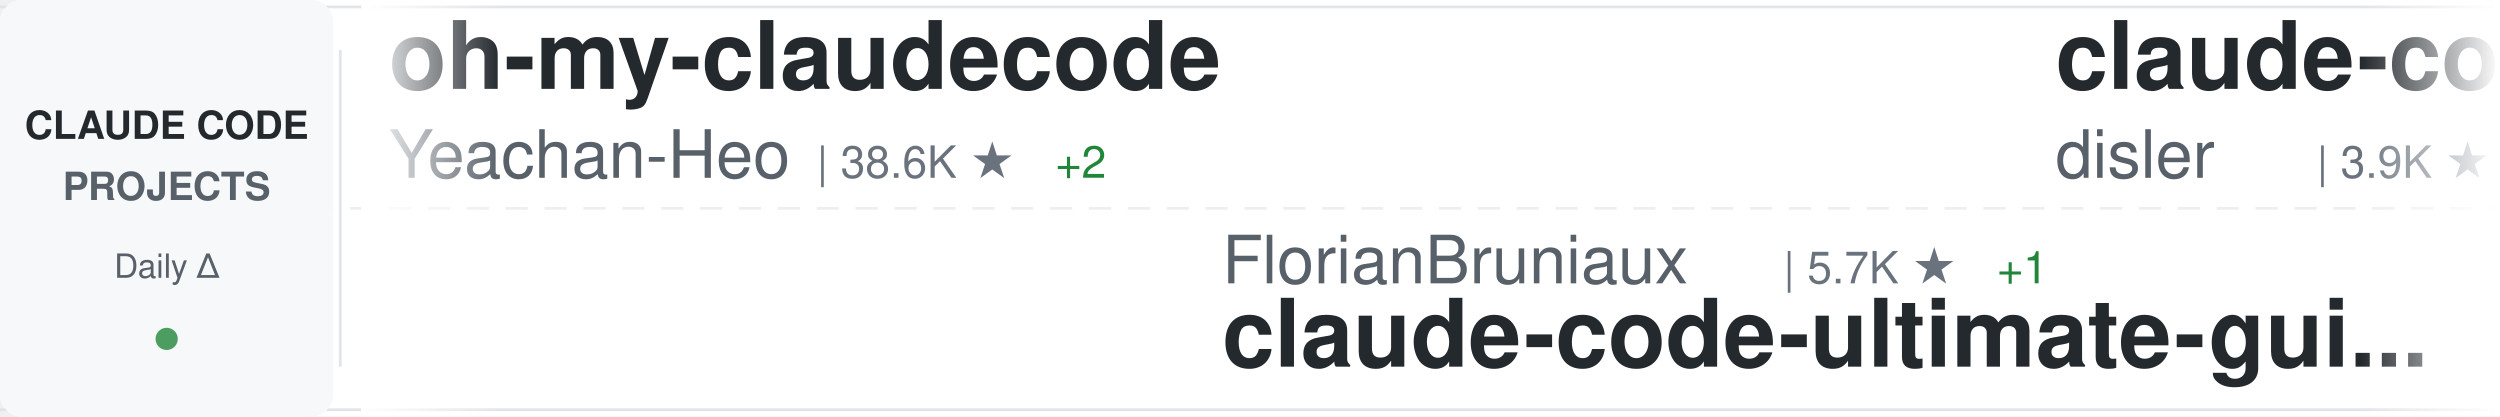
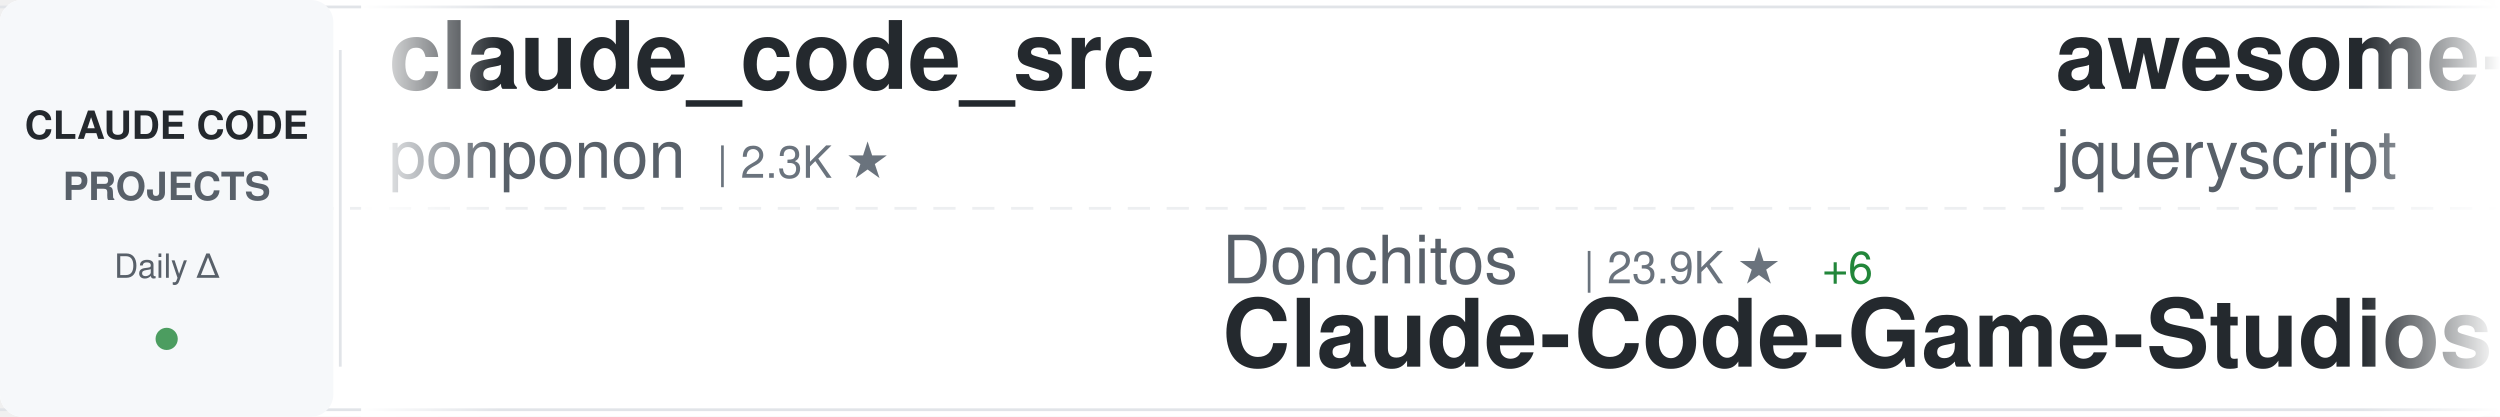
<svg xmlns="http://www.w3.org/2000/svg" width="900" height="150">
  <defs>
    <linearGradient id="awesomeLeftFade" x1="0%" y1="0%" x2="100%" y2="0%">
      <stop offset="0%" style="stop-color:#ffffff;stop-opacity:1" />
      <stop offset="100%" style="stop-color:#ffffff;stop-opacity:0" />
    </linearGradient>
    <linearGradient id="awesomeRightFade" x1="0%" y1="0%" x2="100%" y2="0%">
      <stop offset="0%" style="stop-color:#ffffff;stop-opacity:0" />
      <stop offset="100%" style="stop-color:#ffffff;stop-opacity:1" />
    </linearGradient>
  </defs>
  <rect width="900" height="150" fill="#ffffff" rx="8" />
  <rect x="0" y="2" width="900" height="1" fill="#e1e4e8" />
  <rect x="0" y="147" width="900" height="1" fill="#e1e4e8" />
  <line x1="0" y1="75" x2="900" y2="75" stroke="#e1e4e8" stroke-width="1" stroke-dasharray="8 6" opacity="0.6" />
  <rect x="0" y="0" width="120" height="150" fill="#f6f8fa" rx="8" />
  <text x="60" y="50" font-family="-apple-system, BlinkMacSystemFont, 'Segoe UI', Helvetica, Arial, sans-serif" font-size="14" font-weight="600" fill="#24292e" text-anchor="middle">CLAUDE CODE</text>
  <text x="60" y="72" font-family="-apple-system, BlinkMacSystemFont, 'Segoe UI', Helvetica, Arial, sans-serif" font-size="14" font-weight="600" fill="#586069" text-anchor="middle">PROJECTS</text>
  <text x="60" y="100" font-family="-apple-system, BlinkMacSystemFont, 'Segoe UI', Helvetica, Arial, sans-serif" font-size="12" font-weight="500" fill="#586069" text-anchor="middle">Daily Δ</text>
  <circle cx="60" cy="122" r="4" fill="#22863a" opacity="0.8" />
  <rect x="122" y="18" width="1" height="114" fill="#e1e4e8" />
  <clipPath id="awesomeTickerClip">
    <rect x="130" y="0" width="770" height="150" />
  </clipPath>
  <g clip-path="url(#awesomeTickerClip)">
    <g id="awesomeTickerItems">
      <animateTransform attributeName="transform" attributeType="XML" type="translate" from="0 0" to="-3000 0" dur="54s" repeatCount="indefinite" />
      <g transform="translate(0, 0)">
-         <text x="140" y="32" font-family="-apple-system, BlinkMacSystemFont, 'Segoe UI', Helvetica, Arial, sans-serif" font-size="34" font-weight="600" fill="#24292e">oh-my-claudecode</text>
-         <text x="140" y="64" font-family="-apple-system, BlinkMacSystemFont, 'Segoe UI', Helvetica, Arial, sans-serif" font-size="24" font-weight="400" fill="#586069">Yeachan-Heo</text>
-         <text x="294" y="64" font-family="-apple-system, BlinkMacSystemFont, 'Segoe UI', Helvetica, Arial, sans-serif" font-size="16" font-weight="500" fill="#6a737d">| 38.6K ★</text>
-         <text x="380" y="64" font-family="-apple-system, BlinkMacSystemFont, 'Segoe UI', Helvetica, Arial, sans-serif" font-size="16" font-weight="500" fill="#22863a"> +2</text>
+         <text x="140" y="32" font-family="-apple-system, BlinkMacSystemFont, 'Segoe UI', Helvetica, Arial, sans-serif" font-size="34" font-weight="600" fill="#24292e">claude_code_src</text>
+         <text x="140" y="64" font-family="-apple-system, BlinkMacSystemFont, 'Segoe UI', Helvetica, Arial, sans-serif" font-size="24" font-weight="400" fill="#586069">ponponon</text>
+         <text x="258" y="64" font-family="-apple-system, BlinkMacSystemFont, 'Segoe UI', Helvetica, Arial, sans-serif" font-size="16" font-weight="500" fill="#6a737d">| 2.3K ★</text>
      </g>
      <g transform="translate(300, 0)">
-         <text x="140" y="102" font-family="-apple-system, BlinkMacSystemFont, 'Segoe UI', Helvetica, Arial, sans-serif" font-size="24" font-weight="400" fill="#586069">FlorianBruniaux</text>
-         <text x="342" y="102" font-family="-apple-system, BlinkMacSystemFont, 'Segoe UI', Helvetica, Arial, sans-serif" font-size="16" font-weight="500" fill="#6a737d">| 5.7K ★</text>
-         <text x="419" y="102" font-family="-apple-system, BlinkMacSystemFont, 'Segoe UI', Helvetica, Arial, sans-serif" font-size="16" font-weight="500" fill="#22863a"> +1</text>
-         <text x="140" y="132" font-family="-apple-system, BlinkMacSystemFont, 'Segoe UI', Helvetica, Arial, sans-serif" font-size="34" font-weight="600" fill="#24292e">claude-code-ultimate-gui...</text>
+         <text x="140" y="102" font-family="-apple-system, BlinkMacSystemFont, 'Segoe UI', Helvetica, Arial, sans-serif" font-size="24" font-weight="400" fill="#586069">Donchitos</text>
+         <text x="270" y="102" font-family="-apple-system, BlinkMacSystemFont, 'Segoe UI', Helvetica, Arial, sans-serif" font-size="16" font-weight="500" fill="#6a737d">| 23.9K ★</text>
+         <text x="356" y="102" font-family="-apple-system, BlinkMacSystemFont, 'Segoe UI', Helvetica, Arial, sans-serif" font-size="16" font-weight="500" fill="#22863a"> +6</text>
+         <text x="140" y="132" font-family="-apple-system, BlinkMacSystemFont, 'Segoe UI', Helvetica, Arial, sans-serif" font-size="34" font-weight="600" fill="#24292e">Claude-Code-Game-Studios</text>
      </g>
      <g transform="translate(600, 0)">
-         <text x="140" y="32" font-family="-apple-system, BlinkMacSystemFont, 'Segoe UI', Helvetica, Arial, sans-serif" font-size="34" font-weight="600" fill="#24292e">claude-code-hooks-master...</text>
-         <text x="140" y="64" font-family="-apple-system, BlinkMacSystemFont, 'Segoe UI', Helvetica, Arial, sans-serif" font-size="24" font-weight="400" fill="#586069">disler</text>
-         <text x="234" y="64" font-family="-apple-system, BlinkMacSystemFont, 'Segoe UI', Helvetica, Arial, sans-serif" font-size="16" font-weight="500" fill="#6a737d">| 3.9K ★</text>
+         <text x="140" y="32" font-family="-apple-system, BlinkMacSystemFont, 'Segoe UI', Helvetica, Arial, sans-serif" font-size="34" font-weight="600" fill="#24292e">awesome-claude-code</text>
+         <text x="140" y="64" font-family="-apple-system, BlinkMacSystemFont, 'Segoe UI', Helvetica, Arial, sans-serif" font-size="24" font-weight="400" fill="#586069">jqueryscript</text>
+         <text x="306" y="64" font-family="-apple-system, BlinkMacSystemFont, 'Segoe UI', Helvetica, Arial, sans-serif" font-size="16" font-weight="500" fill="#6a737d">| 499 ★</text>
      </g>
      <g transform="translate(900, 0)">
-         <text x="140" y="102" font-family="-apple-system, BlinkMacSystemFont, 'Segoe UI', Helvetica, Arial, sans-serif" font-size="24" font-weight="400" fill="#586069">AICoderTudou</text>
-         <text x="306" y="102" font-family="-apple-system, BlinkMacSystemFont, 'Segoe UI', Helvetica, Arial, sans-serif" font-size="16" font-weight="500" fill="#6a737d">| 497 ★</text>
-         <text x="140" y="132" font-family="-apple-system, BlinkMacSystemFont, 'Segoe UI', Helvetica, Arial, sans-serif" font-size="34" font-weight="600" fill="#24292e">claude-code-tudou</text>
+         <text x="140" y="102" font-family="-apple-system, BlinkMacSystemFont, 'Segoe UI', Helvetica, Arial, sans-serif" font-size="24" font-weight="400" fill="#586069">alejandrobalderas</text>
+         <text x="366" y="102" font-family="-apple-system, BlinkMacSystemFont, 'Segoe UI', Helvetica, Arial, sans-serif" font-size="16" font-weight="500" fill="#6a737d">| 2.8K ★</text>
+         <text x="443" y="102" font-family="-apple-system, BlinkMacSystemFont, 'Segoe UI', Helvetica, Arial, sans-serif" font-size="16" font-weight="500" fill="#22863a"> +1</text>
+         <text x="140" y="132" font-family="-apple-system, BlinkMacSystemFont, 'Segoe UI', Helvetica, Arial, sans-serif" font-size="34" font-weight="600" fill="#24292e">claude-code-from-source</text>
      </g>
      <g transform="translate(1200, 0)">
-         <text x="140" y="32" font-family="-apple-system, BlinkMacSystemFont, 'Segoe UI', Helvetica, Arial, sans-serif" font-size="34" font-weight="600" fill="#24292e">claude-code-from-scratch</text>
-         <text x="140" y="64" font-family="-apple-system, BlinkMacSystemFont, 'Segoe UI', Helvetica, Arial, sans-serif" font-size="24" font-weight="400" fill="#586069">Windy3f3f3f3f</text>
-         <text x="318" y="64" font-family="-apple-system, BlinkMacSystemFont, 'Segoe UI', Helvetica, Arial, sans-serif" font-size="16" font-weight="500" fill="#6a737d">| 2.6K ★</text>
-         <text x="395" y="64" font-family="-apple-system, BlinkMacSystemFont, 'Segoe UI', Helvetica, Arial, sans-serif" font-size="16" font-weight="500" fill="#22863a"> +1</text>
+         <text x="140" y="32" font-family="-apple-system, BlinkMacSystemFont, 'Segoe UI', Helvetica, Arial, sans-serif" font-size="34" font-weight="600" fill="#24292e">claude-code-engineering</text>
+         <text x="140" y="64" font-family="-apple-system, BlinkMacSystemFont, 'Segoe UI', Helvetica, Arial, sans-serif" font-size="24" font-weight="400" fill="#586069">huangjia2019</text>
+         <text x="306" y="64" font-family="-apple-system, BlinkMacSystemFont, 'Segoe UI', Helvetica, Arial, sans-serif" font-size="16" font-weight="500" fill="#6a737d">| 1.1K ★</text>
      </g>
      <g transform="translate(1500, 0)">
-         <text x="140" y="102" font-family="-apple-system, BlinkMacSystemFont, 'Segoe UI', Helvetica, Arial, sans-serif" font-size="24" font-weight="400" fill="#586069">VoltAgent</text>
-         <text x="270" y="102" font-family="-apple-system, BlinkMacSystemFont, 'Segoe UI', Helvetica, Arial, sans-serif" font-size="16" font-weight="500" fill="#6a737d">| 24.3K ★</text>
-         <text x="356" y="102" font-family="-apple-system, BlinkMacSystemFont, 'Segoe UI', Helvetica, Arial, sans-serif" font-size="16" font-weight="500" fill="#22863a"> +2</text>
-         <text x="140" y="132" font-family="-apple-system, BlinkMacSystemFont, 'Segoe UI', Helvetica, Arial, sans-serif" font-size="34" font-weight="600" fill="#24292e">awesome-claude-code-suba...</text>
+         <text x="140" y="102" font-family="-apple-system, BlinkMacSystemFont, 'Segoe UI', Helvetica, Arial, sans-serif" font-size="24" font-weight="400" fill="#586069">Windy3f3f3f3f</text>
+         <text x="318" y="102" font-family="-apple-system, BlinkMacSystemFont, 'Segoe UI', Helvetica, Arial, sans-serif" font-size="16" font-weight="500" fill="#6a737d">| 2.6K ★</text>
+         <text x="140" y="132" font-family="-apple-system, BlinkMacSystemFont, 'Segoe UI', Helvetica, Arial, sans-serif" font-size="34" font-weight="600" fill="#24292e">claude-code-from-scratch</text>
      </g>
      <g transform="translate(1800, 0)">
-         <text x="140" y="32" font-family="-apple-system, BlinkMacSystemFont, 'Segoe UI', Helvetica, Arial, sans-serif" font-size="34" font-weight="600" fill="#24292e">skills</text>
-         <text x="140" y="64" font-family="-apple-system, BlinkMacSystemFont, 'Segoe UI', Helvetica, Arial, sans-serif" font-size="24" font-weight="400" fill="#586069">anthropics</text>
-         <text x="282" y="64" font-family="-apple-system, BlinkMacSystemFont, 'Segoe UI', Helvetica, Arial, sans-serif" font-size="16" font-weight="500" fill="#6a737d">| 169.5K ★</text>
-         <text x="377" y="64" font-family="-apple-system, BlinkMacSystemFont, 'Segoe UI', Helvetica, Arial, sans-serif" font-size="16" font-weight="500" fill="#22863a"> +22</text>
+         <text x="140" y="32" font-family="-apple-system, BlinkMacSystemFont, 'Segoe UI', Helvetica, Arial, sans-serif" font-size="34" font-weight="600" fill="#24292e">claude-code-templates</text>
+         <text x="140" y="64" font-family="-apple-system, BlinkMacSystemFont, 'Segoe UI', Helvetica, Arial, sans-serif" font-size="24" font-weight="400" fill="#586069">davila7</text>
+         <text x="246" y="64" font-family="-apple-system, BlinkMacSystemFont, 'Segoe UI', Helvetica, Arial, sans-serif" font-size="16" font-weight="500" fill="#6a737d">| 30.3K ★</text>
+         <text x="332" y="64" font-family="-apple-system, BlinkMacSystemFont, 'Segoe UI', Helvetica, Arial, sans-serif" font-size="16" font-weight="500" fill="#22863a"> +2</text>
      </g>
      <g transform="translate(2100, 0)">
-         <text x="140" y="102" font-family="-apple-system, BlinkMacSystemFont, 'Segoe UI', Helvetica, Arial, sans-serif" font-size="24" font-weight="400" fill="#586069">frankbria</text>
+         <text x="140" y="102" font-family="-apple-system, BlinkMacSystemFont, 'Segoe UI', Helvetica, Arial, sans-serif" font-size="24" font-weight="400" fill="#586069">ChinaSiro</text>
        <text x="270" y="102" font-family="-apple-system, BlinkMacSystemFont, 'Segoe UI', Helvetica, Arial, sans-serif" font-size="16" font-weight="500" fill="#6a737d">| 9.6K ★</text>
-         <text x="347" y="102" font-family="-apple-system, BlinkMacSystemFont, 'Segoe UI', Helvetica, Arial, sans-serif" font-size="16" font-weight="500" fill="#cb2431"> -1</text>
-         <text x="140" y="132" font-family="-apple-system, BlinkMacSystemFont, 'Segoe UI', Helvetica, Arial, sans-serif" font-size="34" font-weight="600" fill="#24292e">ralph-claude-code</text>
+         <text x="140" y="132" font-family="-apple-system, BlinkMacSystemFont, 'Segoe UI', Helvetica, Arial, sans-serif" font-size="34" font-weight="600" fill="#24292e">claude-code-sourcemap</text>
      </g>
      <g transform="translate(2400, 0)">
-         <text x="140" y="32" font-family="-apple-system, BlinkMacSystemFont, 'Segoe UI', Helvetica, Arial, sans-serif" font-size="34" font-weight="600" fill="#24292e">claude-code-from-source</text>
-         <text x="140" y="64" font-family="-apple-system, BlinkMacSystemFont, 'Segoe UI', Helvetica, Arial, sans-serif" font-size="24" font-weight="400" fill="#586069">alejandrobalderas</text>
-         <text x="366" y="64" font-family="-apple-system, BlinkMacSystemFont, 'Segoe UI', Helvetica, Arial, sans-serif" font-size="16" font-weight="500" fill="#6a737d">| 2.8K ★</text>
+         <text x="140" y="32" font-family="-apple-system, BlinkMacSystemFont, 'Segoe UI', Helvetica, Arial, sans-serif" font-size="34" font-weight="600" fill="#24292e">claude-code-settings</text>
+         <text x="140" y="64" font-family="-apple-system, BlinkMacSystemFont, 'Segoe UI', Helvetica, Arial, sans-serif" font-size="24" font-weight="400" fill="#586069">feiskyer</text>
+         <text x="258" y="64" font-family="-apple-system, BlinkMacSystemFont, 'Segoe UI', Helvetica, Arial, sans-serif" font-size="16" font-weight="500" fill="#6a737d">| 1.6K ★</text>
      </g>
      <g transform="translate(2700, 0)">
-         <text x="140" y="102" font-family="-apple-system, BlinkMacSystemFont, 'Segoe UI', Helvetica, Arial, sans-serif" font-size="24" font-weight="400" fill="#586069">jqueryscript</text>
-         <text x="306" y="102" font-family="-apple-system, BlinkMacSystemFont, 'Segoe UI', Helvetica, Arial, sans-serif" font-size="16" font-weight="500" fill="#6a737d">| 499 ★</text>
-         <text x="140" y="132" font-family="-apple-system, BlinkMacSystemFont, 'Segoe UI', Helvetica, Arial, sans-serif" font-size="34" font-weight="600" fill="#24292e">awesome-claude-code</text>
+         <text x="140" y="102" font-family="-apple-system, BlinkMacSystemFont, 'Segoe UI', Helvetica, Arial, sans-serif" font-size="24" font-weight="400" fill="#586069">ykdojo</text>
+         <text x="234" y="102" font-family="-apple-system, BlinkMacSystemFont, 'Segoe UI', Helvetica, Arial, sans-serif" font-size="16" font-weight="500" fill="#6a737d">| 9.7K ★</text>
+         <text x="311" y="102" font-family="-apple-system, BlinkMacSystemFont, 'Segoe UI', Helvetica, Arial, sans-serif" font-size="16" font-weight="500" fill="#22863a"> +15</text>
+         <text x="140" y="132" font-family="-apple-system, BlinkMacSystemFont, 'Segoe UI', Helvetica, Arial, sans-serif" font-size="34" font-weight="600" fill="#24292e">claude-code-tips</text>
      </g>
      <g transform="translate(3000, 0)">
-         <text x="140" y="32" font-family="-apple-system, BlinkMacSystemFont, 'Segoe UI', Helvetica, Arial, sans-serif" font-size="34" font-weight="600" fill="#24292e">oh-my-claudecode</text>
-         <text x="140" y="64" font-family="-apple-system, BlinkMacSystemFont, 'Segoe UI', Helvetica, Arial, sans-serif" font-size="24" font-weight="400" fill="#586069">Yeachan-Heo</text>
-         <text x="294" y="64" font-family="-apple-system, BlinkMacSystemFont, 'Segoe UI', Helvetica, Arial, sans-serif" font-size="16" font-weight="500" fill="#6a737d">| 38.6K ★</text>
-         <text x="380" y="64" font-family="-apple-system, BlinkMacSystemFont, 'Segoe UI', Helvetica, Arial, sans-serif" font-size="16" font-weight="500" fill="#22863a"> +2</text>
+         <text x="140" y="32" font-family="-apple-system, BlinkMacSystemFont, 'Segoe UI', Helvetica, Arial, sans-serif" font-size="34" font-weight="600" fill="#24292e">claude_code_src</text>
+         <text x="140" y="64" font-family="-apple-system, BlinkMacSystemFont, 'Segoe UI', Helvetica, Arial, sans-serif" font-size="24" font-weight="400" fill="#586069">ponponon</text>
+         <text x="258" y="64" font-family="-apple-system, BlinkMacSystemFont, 'Segoe UI', Helvetica, Arial, sans-serif" font-size="16" font-weight="500" fill="#6a737d">| 2.3K ★</text>
      </g>
      <g transform="translate(3300, 0)">
-         <text x="140" y="102" font-family="-apple-system, BlinkMacSystemFont, 'Segoe UI', Helvetica, Arial, sans-serif" font-size="24" font-weight="400" fill="#586069">FlorianBruniaux</text>
-         <text x="342" y="102" font-family="-apple-system, BlinkMacSystemFont, 'Segoe UI', Helvetica, Arial, sans-serif" font-size="16" font-weight="500" fill="#6a737d">| 5.7K ★</text>
-         <text x="419" y="102" font-family="-apple-system, BlinkMacSystemFont, 'Segoe UI', Helvetica, Arial, sans-serif" font-size="16" font-weight="500" fill="#22863a"> +1</text>
-         <text x="140" y="132" font-family="-apple-system, BlinkMacSystemFont, 'Segoe UI', Helvetica, Arial, sans-serif" font-size="34" font-weight="600" fill="#24292e">claude-code-ultimate-gui...</text>
+         <text x="140" y="102" font-family="-apple-system, BlinkMacSystemFont, 'Segoe UI', Helvetica, Arial, sans-serif" font-size="24" font-weight="400" fill="#586069">Donchitos</text>
+         <text x="270" y="102" font-family="-apple-system, BlinkMacSystemFont, 'Segoe UI', Helvetica, Arial, sans-serif" font-size="16" font-weight="500" fill="#6a737d">| 23.9K ★</text>
+         <text x="356" y="102" font-family="-apple-system, BlinkMacSystemFont, 'Segoe UI', Helvetica, Arial, sans-serif" font-size="16" font-weight="500" fill="#22863a"> +6</text>
+         <text x="140" y="132" font-family="-apple-system, BlinkMacSystemFont, 'Segoe UI', Helvetica, Arial, sans-serif" font-size="34" font-weight="600" fill="#24292e">Claude-Code-Game-Studios</text>
      </g>
      <g transform="translate(3600, 0)">
-         <text x="140" y="32" font-family="-apple-system, BlinkMacSystemFont, 'Segoe UI', Helvetica, Arial, sans-serif" font-size="34" font-weight="600" fill="#24292e">claude-code-hooks-master...</text>
-         <text x="140" y="64" font-family="-apple-system, BlinkMacSystemFont, 'Segoe UI', Helvetica, Arial, sans-serif" font-size="24" font-weight="400" fill="#586069">disler</text>
-         <text x="234" y="64" font-family="-apple-system, BlinkMacSystemFont, 'Segoe UI', Helvetica, Arial, sans-serif" font-size="16" font-weight="500" fill="#6a737d">| 3.9K ★</text>
+         <text x="140" y="32" font-family="-apple-system, BlinkMacSystemFont, 'Segoe UI', Helvetica, Arial, sans-serif" font-size="34" font-weight="600" fill="#24292e">awesome-claude-code</text>
+         <text x="140" y="64" font-family="-apple-system, BlinkMacSystemFont, 'Segoe UI', Helvetica, Arial, sans-serif" font-size="24" font-weight="400" fill="#586069">jqueryscript</text>
+         <text x="306" y="64" font-family="-apple-system, BlinkMacSystemFont, 'Segoe UI', Helvetica, Arial, sans-serif" font-size="16" font-weight="500" fill="#6a737d">| 499 ★</text>
      </g>
      <g transform="translate(3900, 0)">
-         <text x="140" y="102" font-family="-apple-system, BlinkMacSystemFont, 'Segoe UI', Helvetica, Arial, sans-serif" font-size="24" font-weight="400" fill="#586069">AICoderTudou</text>
-         <text x="306" y="102" font-family="-apple-system, BlinkMacSystemFont, 'Segoe UI', Helvetica, Arial, sans-serif" font-size="16" font-weight="500" fill="#6a737d">| 497 ★</text>
-         <text x="140" y="132" font-family="-apple-system, BlinkMacSystemFont, 'Segoe UI', Helvetica, Arial, sans-serif" font-size="34" font-weight="600" fill="#24292e">claude-code-tudou</text>
+         <text x="140" y="102" font-family="-apple-system, BlinkMacSystemFont, 'Segoe UI', Helvetica, Arial, sans-serif" font-size="24" font-weight="400" fill="#586069">alejandrobalderas</text>
+         <text x="366" y="102" font-family="-apple-system, BlinkMacSystemFont, 'Segoe UI', Helvetica, Arial, sans-serif" font-size="16" font-weight="500" fill="#6a737d">| 2.8K ★</text>
+         <text x="443" y="102" font-family="-apple-system, BlinkMacSystemFont, 'Segoe UI', Helvetica, Arial, sans-serif" font-size="16" font-weight="500" fill="#22863a"> +1</text>
+         <text x="140" y="132" font-family="-apple-system, BlinkMacSystemFont, 'Segoe UI', Helvetica, Arial, sans-serif" font-size="34" font-weight="600" fill="#24292e">claude-code-from-source</text>
      </g>
    </g>
  </g>
  <rect x="130" y="0" width="50" height="150" fill="url(#awesomeLeftFade)" />
  <rect x="850" y="0" width="50" height="150" fill="url(#awesomeRightFade)" />
</svg>
